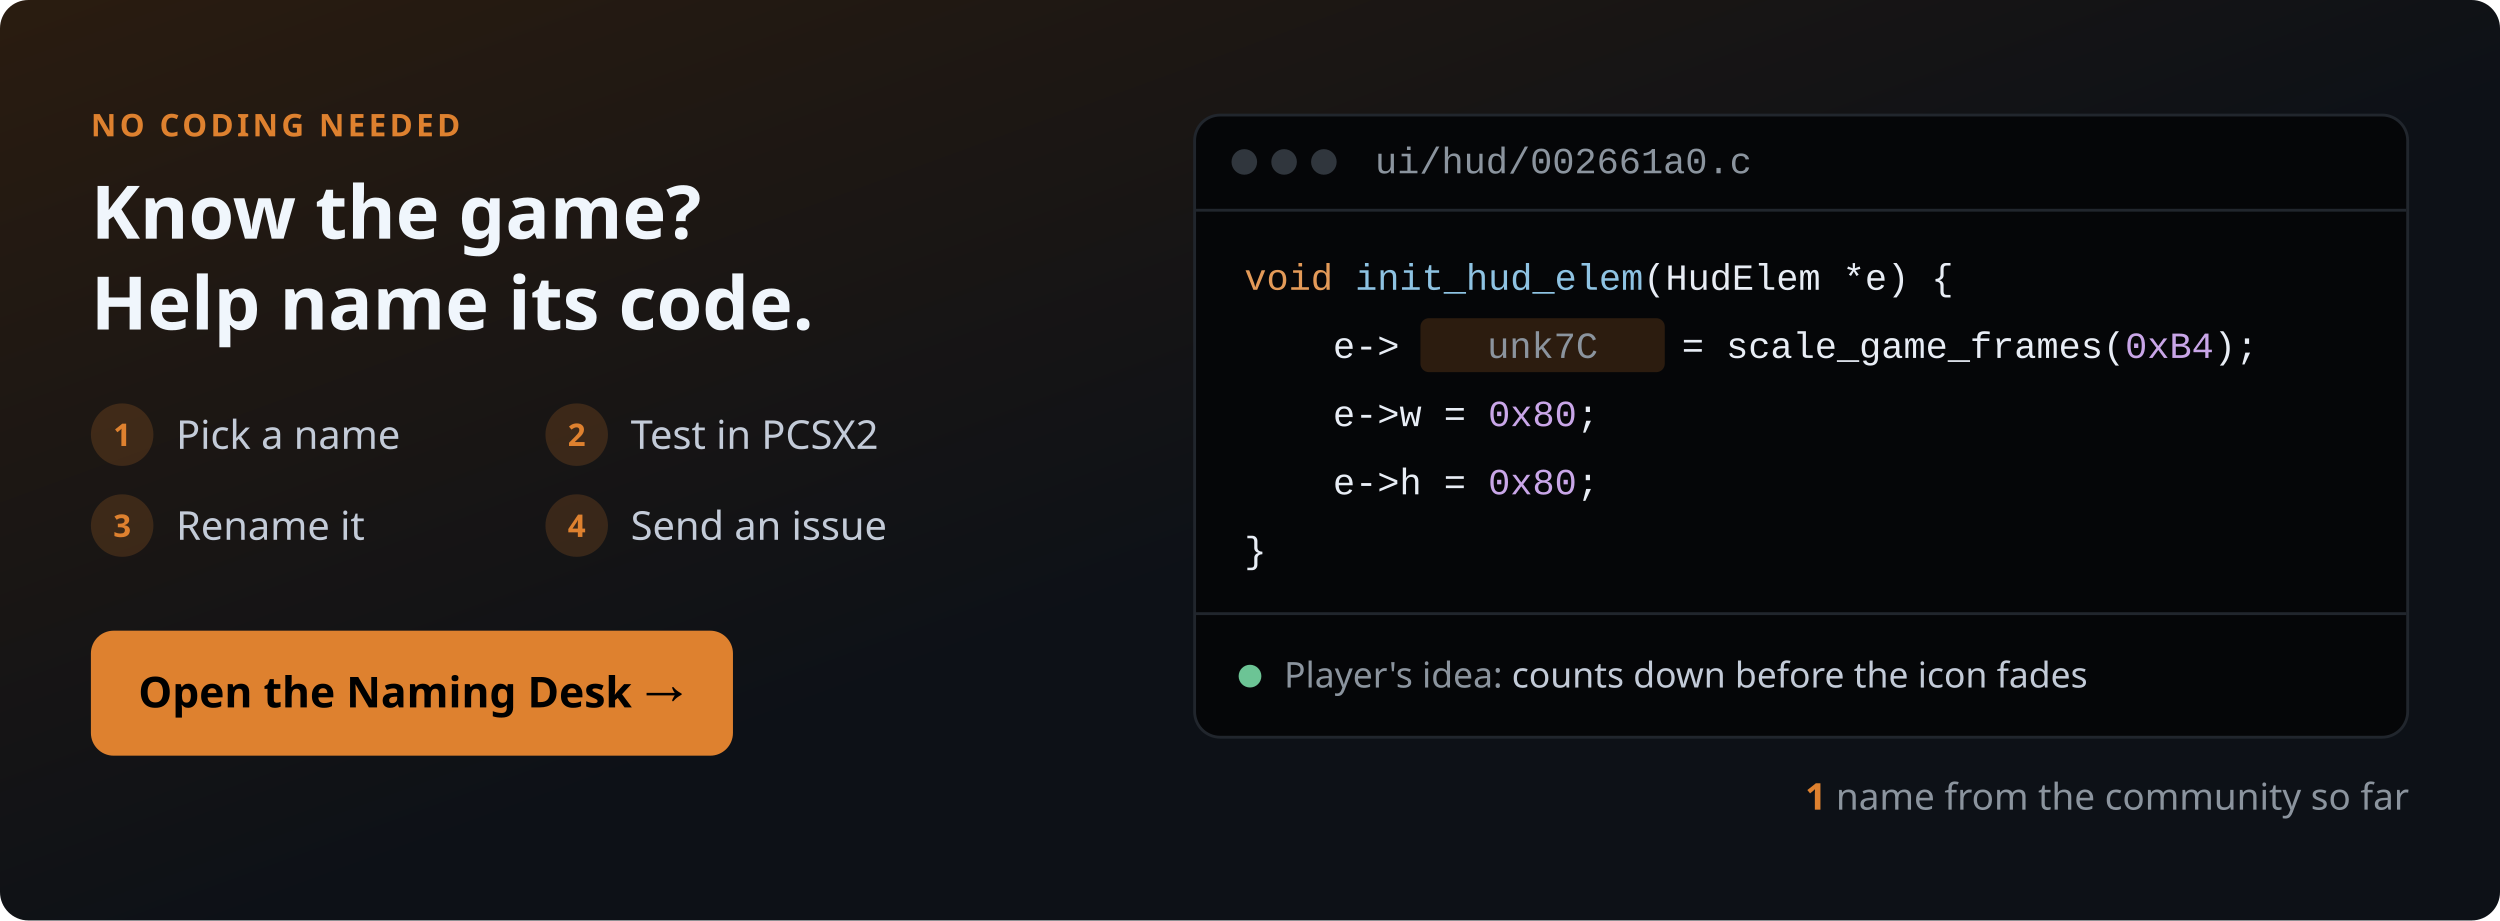
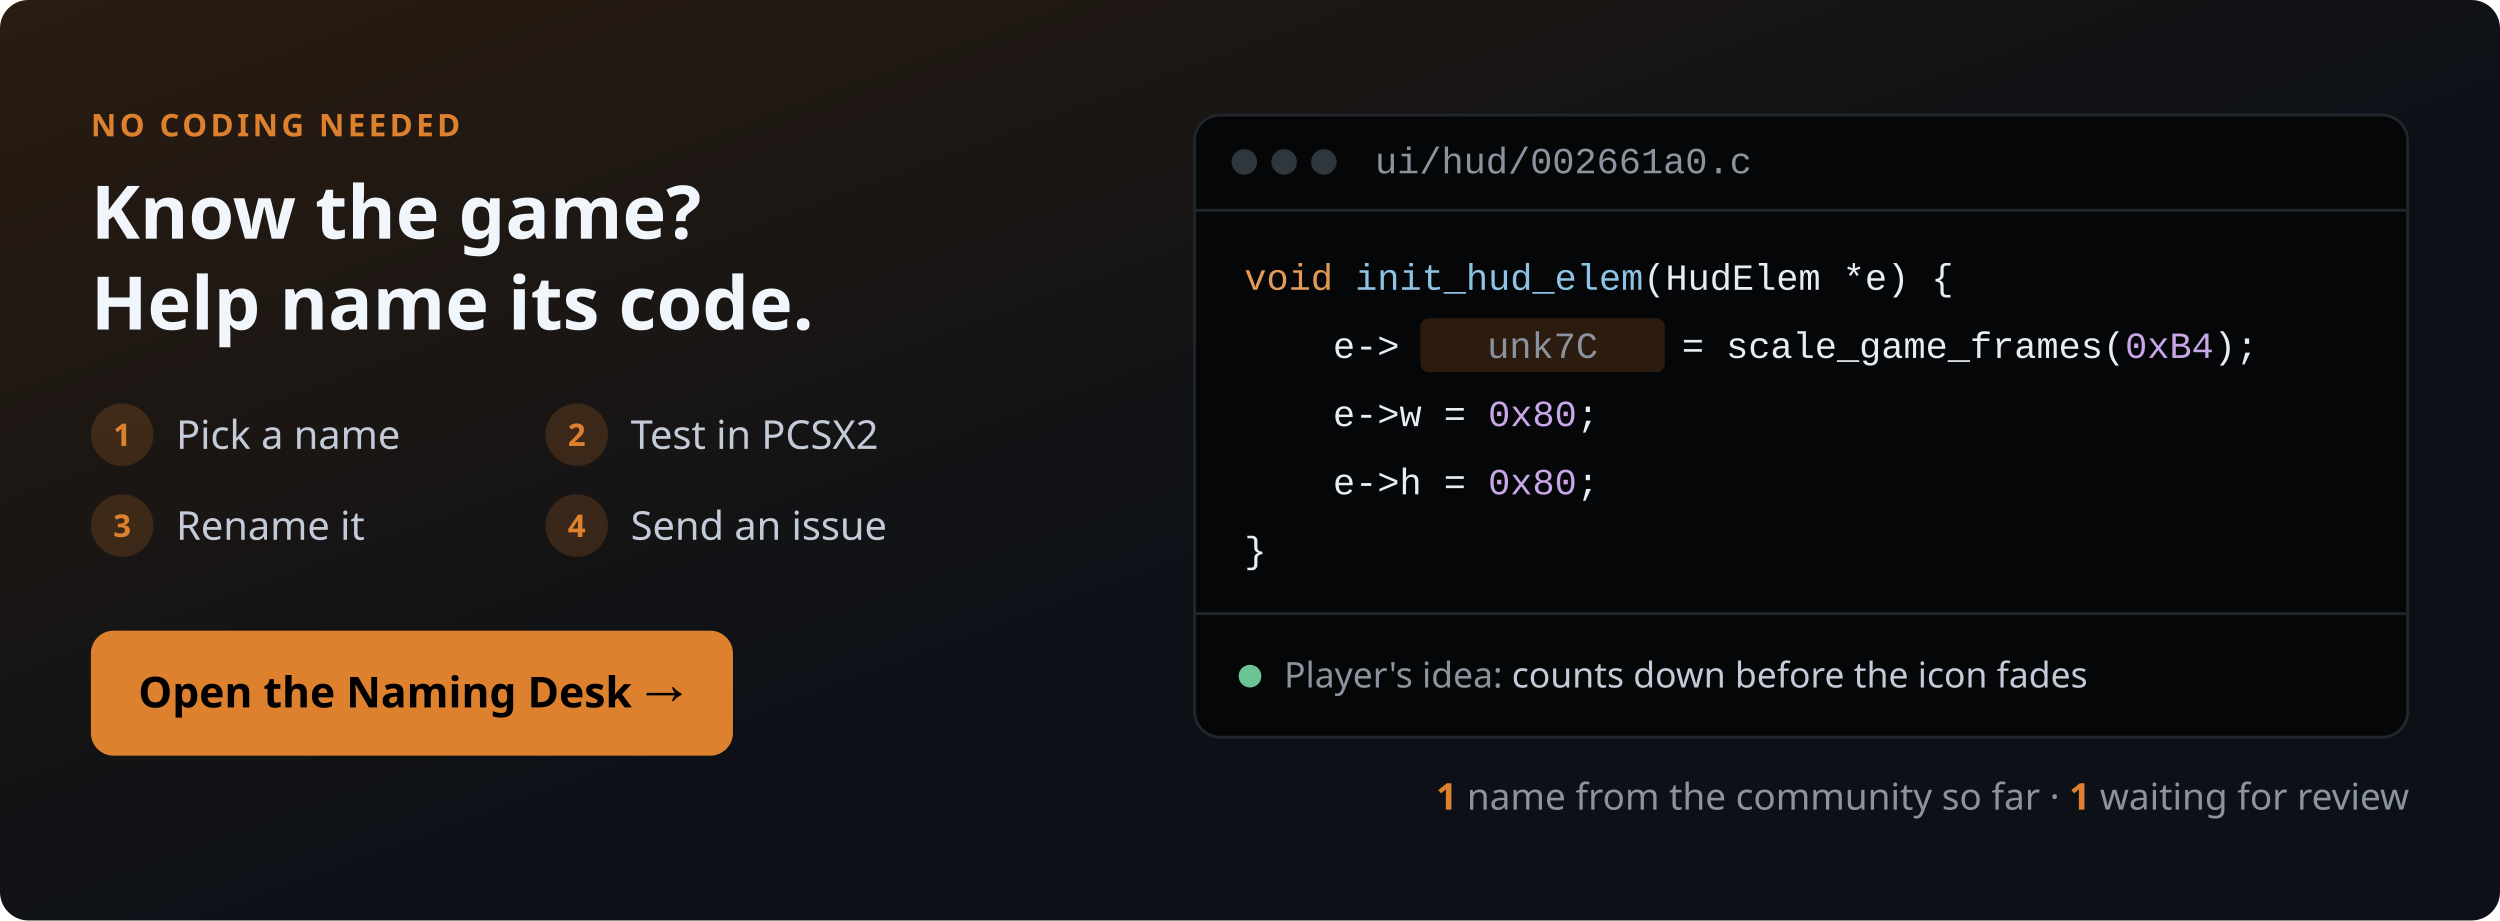
<svg xmlns="http://www.w3.org/2000/svg" width="880" height="324" viewBox="0 0 880 324" role="img" aria-label="Lombyte Naming Desk: know the game? Help name its code.">
  <style>
  .ui{font-family:-apple-system,BlinkMacSystemFont,'Segoe UI','Noto Sans',Helvetica,Arial,sans-serif}
  .mono{font-family:ui-monospace,SFMono-Regular,Menlo,Consolas,'Liberation Mono',monospace;font-size:13px}
  .old{animation:out 6s infinite}
  .new{opacity:0;animation:in 6s infinite}
  @keyframes out{0%,35%{opacity:1}45%,92%{opacity:0}100%{opacity:1}}
  @keyframes in{0%,40%{opacity:0}50%,90%{opacity:1}100%{opacity:0}}
  @media (prefers-reduced-motion:reduce){.old{animation:none;opacity:0}.new{animation:none;opacity:1}}
</style>
  <defs>
    <linearGradient id="bg" x1="0" y1="0" x2="1" y2="1">
      <stop offset="0" stop-color="#2a1c10" />
      <stop offset=".55" stop-color="#0d1117" />
    </linearGradient>
  </defs>
  <rect width="880" height="324" rx="10" fill="url(#bg)" />
  <text class="ui" x="32" y="48" font-size="11" font-weight="700" letter-spacing="1.2" fill="#de812f">NO CODING NEEDED</text>
  <text class="ui" x="32" y="84" font-size="26" font-weight="600" fill="#f0f6fc">Know the game?</text>
  <text class="ui" x="32" y="116" font-size="26" font-weight="600" fill="#f0f6fc">Help name its code.</text>
  <g class="ui" font-size="14" fill="#c3cbd8">
    <circle cx="43" cy="153" r="11" fill="#de812f" fill-opacity=".18" />
    <text x="43" y="157" font-size="11" font-weight="700" fill="#de812f" text-anchor="middle">1</text>
    <text x="62" y="158">Pick a name</text>
    <circle cx="203" cy="153" r="11" fill="#de812f" fill-opacity=".18" />
    <text x="203" y="157" font-size="11" font-weight="700" fill="#de812f" text-anchor="middle">2</text>
    <text x="222" y="158">Test in PCSX2</text>
    <circle cx="43" cy="185" r="11" fill="#de812f" fill-opacity=".18" />
    <text x="43" y="189" font-size="11" font-weight="700" fill="#de812f" text-anchor="middle">3</text>
    <text x="62" y="190">Rename it</text>
    <circle cx="203" cy="185" r="11" fill="#de812f" fill-opacity=".18" />
    <text x="203" y="189" font-size="11" font-weight="700" fill="#de812f" text-anchor="middle">4</text>
    <text x="222" y="190">Send an issue</text>
  </g>
  <rect x="32" y="222" width="226" height="44" rx="8" fill="#de812f" />
  <text class="ui" x="145" y="249" font-size="15" font-weight="700" fill="#000" text-anchor="middle">Open the Naming Desk →</text>
  <g transform="translate(420 40)">
    <rect x=".5" y=".5" width="427" height="219" rx="9" fill="#050608" stroke="#21262d" />
    <circle cx="18" cy="17" r="4.5" fill="#30363d" />
    <circle cx="32" cy="17" r="4.5" fill="#30363d" />
    <circle cx="46" cy="17" r="4.5" fill="#30363d" />
    <text class="mono" x="64" y="21" font-size="11.5" fill="#8b949e">ui/hud/002661a0.c</text>
    <line x1="1" y1="34" x2="427" y2="34" stroke="#21262d" />
    <g class="mono" fill="#e8edf5">
      <text x="18" y="62">
        <tspan fill="#e39a58">void</tspan>
        <tspan fill="#8ec3e3">init_hud_elem</tspan>(HudElem *e) {</text>
      <text x="18" y="86" xml:space="preserve">    e-&gt;</text>
      <g class="old">
        <rect x="80" y="72" width="86" height="19" rx="3" fill="#de812f" fill-opacity=".18" />
        <text x="123" y="86" text-anchor="middle" fill="#8b949e">unk7C</text>
      </g>
      <g class="new">
        <rect x="80" y="72" width="86" height="19" rx="3" fill="#de812f" />
        <text x="123" y="86" text-anchor="middle" fill="#000" font-weight="600">fade_timer</text>
      </g>
      <text x="172" y="86">= scale_game_frames(<tspan fill="#c9a6e8">0xB4</tspan>);</text>
      <text x="18" y="110" xml:space="preserve">    e-&gt;w = <tspan fill="#c9a6e8">0x80</tspan>;</text>
      <text x="18" y="134" xml:space="preserve">    e-&gt;h = <tspan fill="#c9a6e8">0x80</tspan>;</text>
      <text x="18" y="158">}</text>
    </g>
    <line x1="1" y1="176" x2="427" y2="176" stroke="#21262d" />
    <circle cx="20" cy="198" r="4" fill="#6cc495" />
    <text class="ui" x="32" y="202" font-size="12.5" fill="#8b949e">Player's idea: <tspan fill="#c3cbd8">counts down before the icon fades</tspan>
    </text>
  </g>
  <text class="ui" x="848" y="285" font-size="13" fill="#8b949e" text-anchor="end">
-     <tspan fill="#de812f" font-weight="700">1</tspan> name from the community so far</text>
+     <tspan fill="#de812f" font-weight="700">1</tspan> name from the community so far · <tspan fill="#de812f" font-weight="700">1</tspan> waiting for review</text>
</svg>
